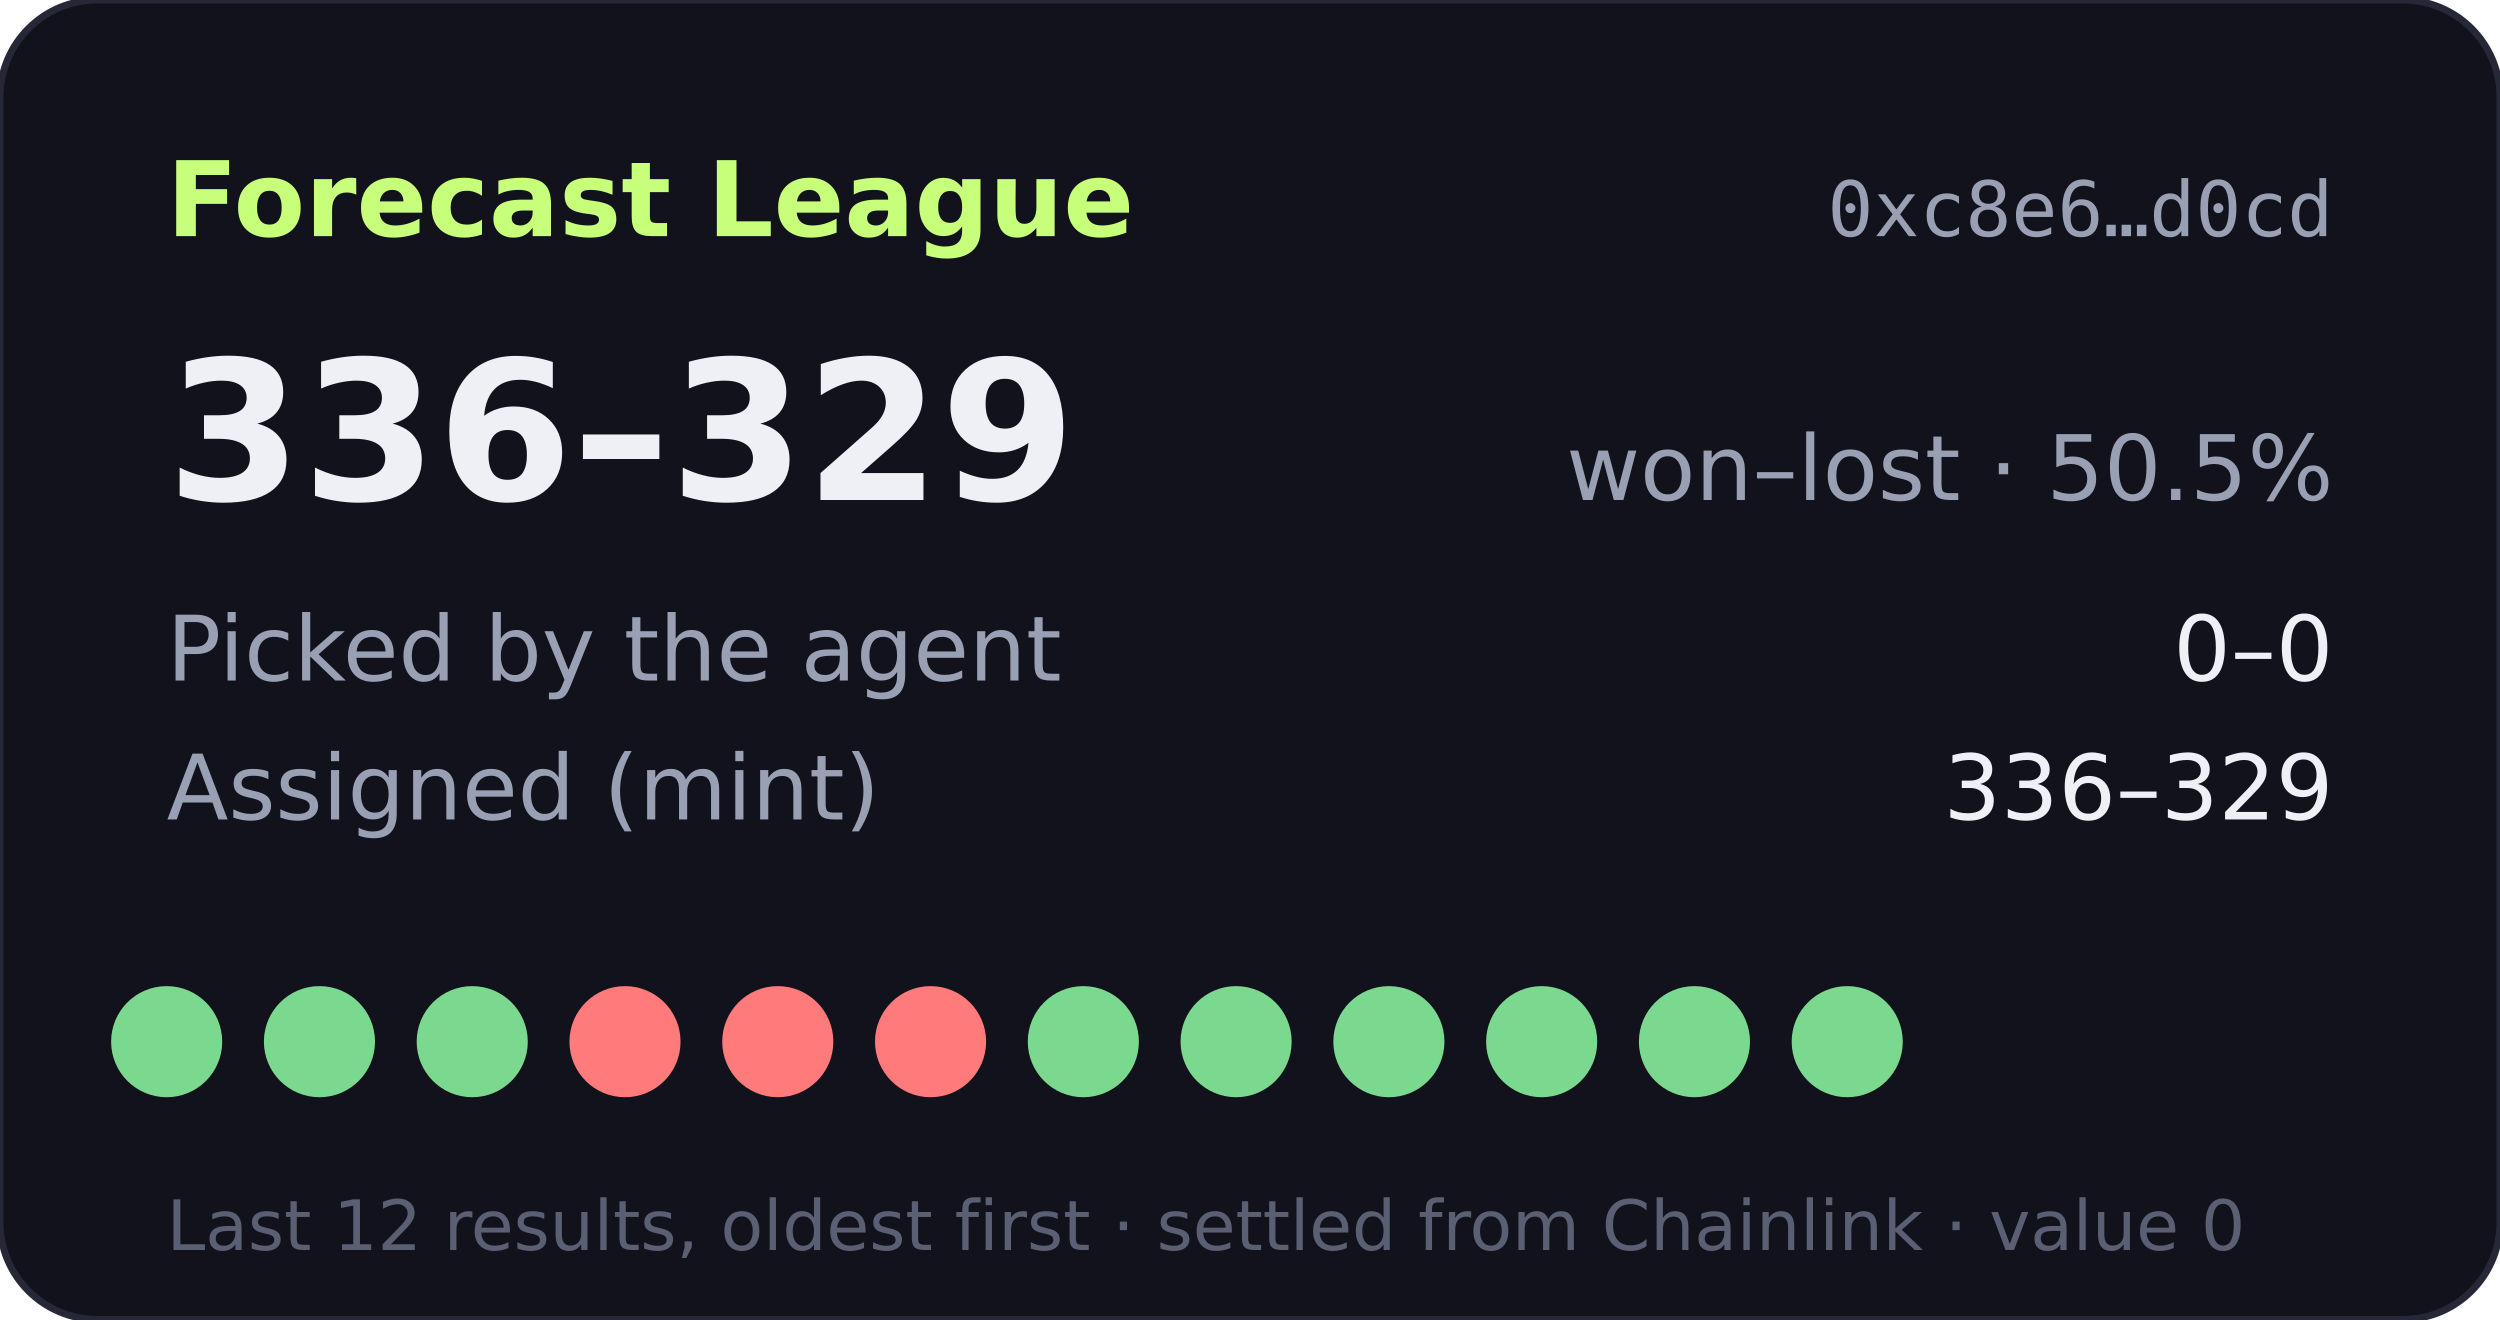
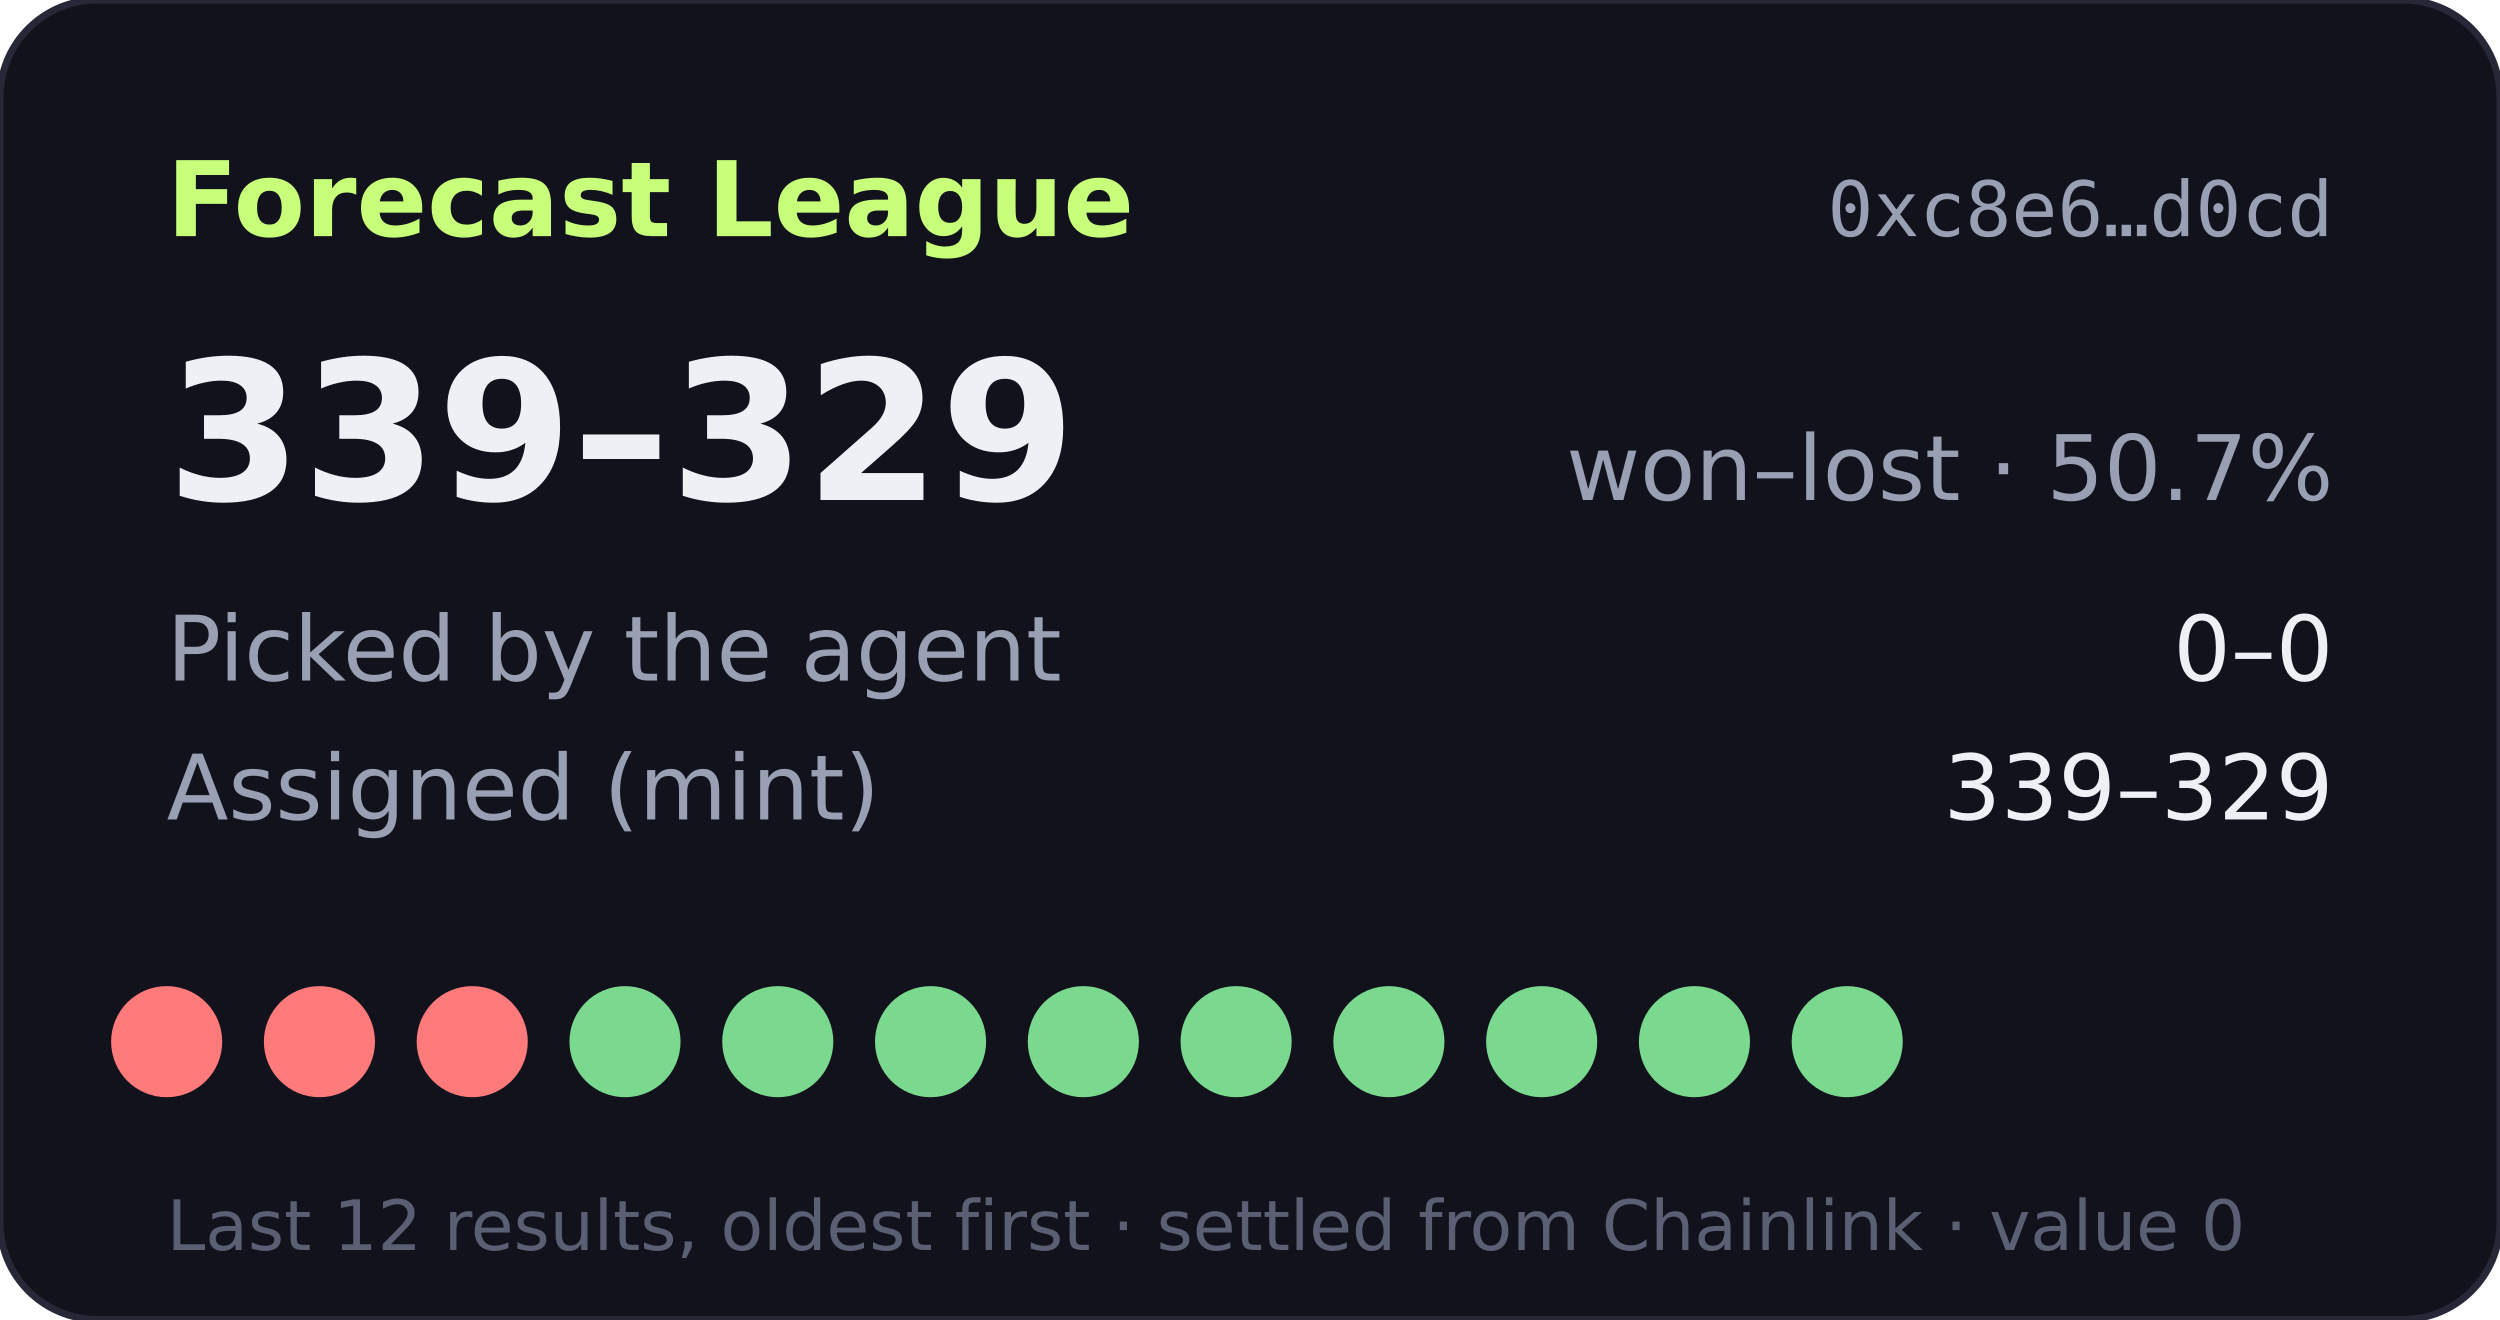
- <svg xmlns="http://www.w3.org/2000/svg" width="360" height="190" viewBox="0 0 360 190" role="img" aria-label="Forecast League record 336-329">
+ <svg xmlns="http://www.w3.org/2000/svg" width="360" height="190" viewBox="0 0 360 190" role="img" aria-label="Forecast League record 339-329">
  <rect width="360" height="190" rx="14" fill="#11121b" stroke="#262838" />
  <text x="24" y="34" fill="#c8ff7a" font-size="15" font-weight="700" font-family="Verdana,DejaVu Sans,sans-serif">Forecast League</text>
  <text x="336" y="34" fill="#9aa0b4" font-size="11" text-anchor="end" font-family="monospace">0xc8e6…d0cd</text>
  <g font-family="Verdana,DejaVu Sans,sans-serif">
-     <text x="24" y="72" fill="#eef0f6" font-size="28" font-weight="700">336–329</text>
-     <text x="336" y="72" fill="#9aa0b4" font-size="13" text-anchor="end">won–lost · 50.5%</text>
+     <text x="24" y="72" fill="#eef0f6" font-size="28" font-weight="700">339–329</text>
+     <text x="336" y="72" fill="#9aa0b4" font-size="13" text-anchor="end">won–lost · 50.7%</text>
    <text x="24" y="98" fill="#9aa0b4" font-size="13">Picked by the agent</text>
    <text x="336" y="98" fill="#eef0f6" font-size="13" text-anchor="end">0–0</text>
    <text x="24" y="118" fill="#9aa0b4" font-size="13">Assigned (mint)</text>
-     <text x="336" y="118" fill="#eef0f6" font-size="13" text-anchor="end">336–329</text>
-     <circle cx="24" cy="150" r="8" fill="#7bd88f" />
-     <circle cx="46" cy="150" r="8" fill="#7bd88f" />
-     <circle cx="68" cy="150" r="8" fill="#7bd88f" />
-     <circle cx="90" cy="150" r="8" fill="#ff7a7a" />
-     <circle cx="112" cy="150" r="8" fill="#ff7a7a" />
-     <circle cx="134" cy="150" r="8" fill="#ff7a7a" />
+     <text x="336" y="118" fill="#eef0f6" font-size="13" text-anchor="end">339–329</text>
+     <circle cx="24" cy="150" r="8" fill="#ff7a7a" />
+     <circle cx="46" cy="150" r="8" fill="#ff7a7a" />
+     <circle cx="68" cy="150" r="8" fill="#ff7a7a" />
+     <circle cx="90" cy="150" r="8" fill="#7bd88f" />
+     <circle cx="112" cy="150" r="8" fill="#7bd88f" />
+     <circle cx="134" cy="150" r="8" fill="#7bd88f" />
    <circle cx="156" cy="150" r="8" fill="#7bd88f" />
    <circle cx="178" cy="150" r="8" fill="#7bd88f" />
    <circle cx="200" cy="150" r="8" fill="#7bd88f" />
    <circle cx="222" cy="150" r="8" fill="#7bd88f" />
    <circle cx="244" cy="150" r="8" fill="#7bd88f" />
    <circle cx="266" cy="150" r="8" fill="#7bd88f" />
    <text x="24" y="180" fill="#5a5f73" font-size="10">Last 12 results, oldest first · settled from Chainlink · value 0</text>
  </g>
</svg>
